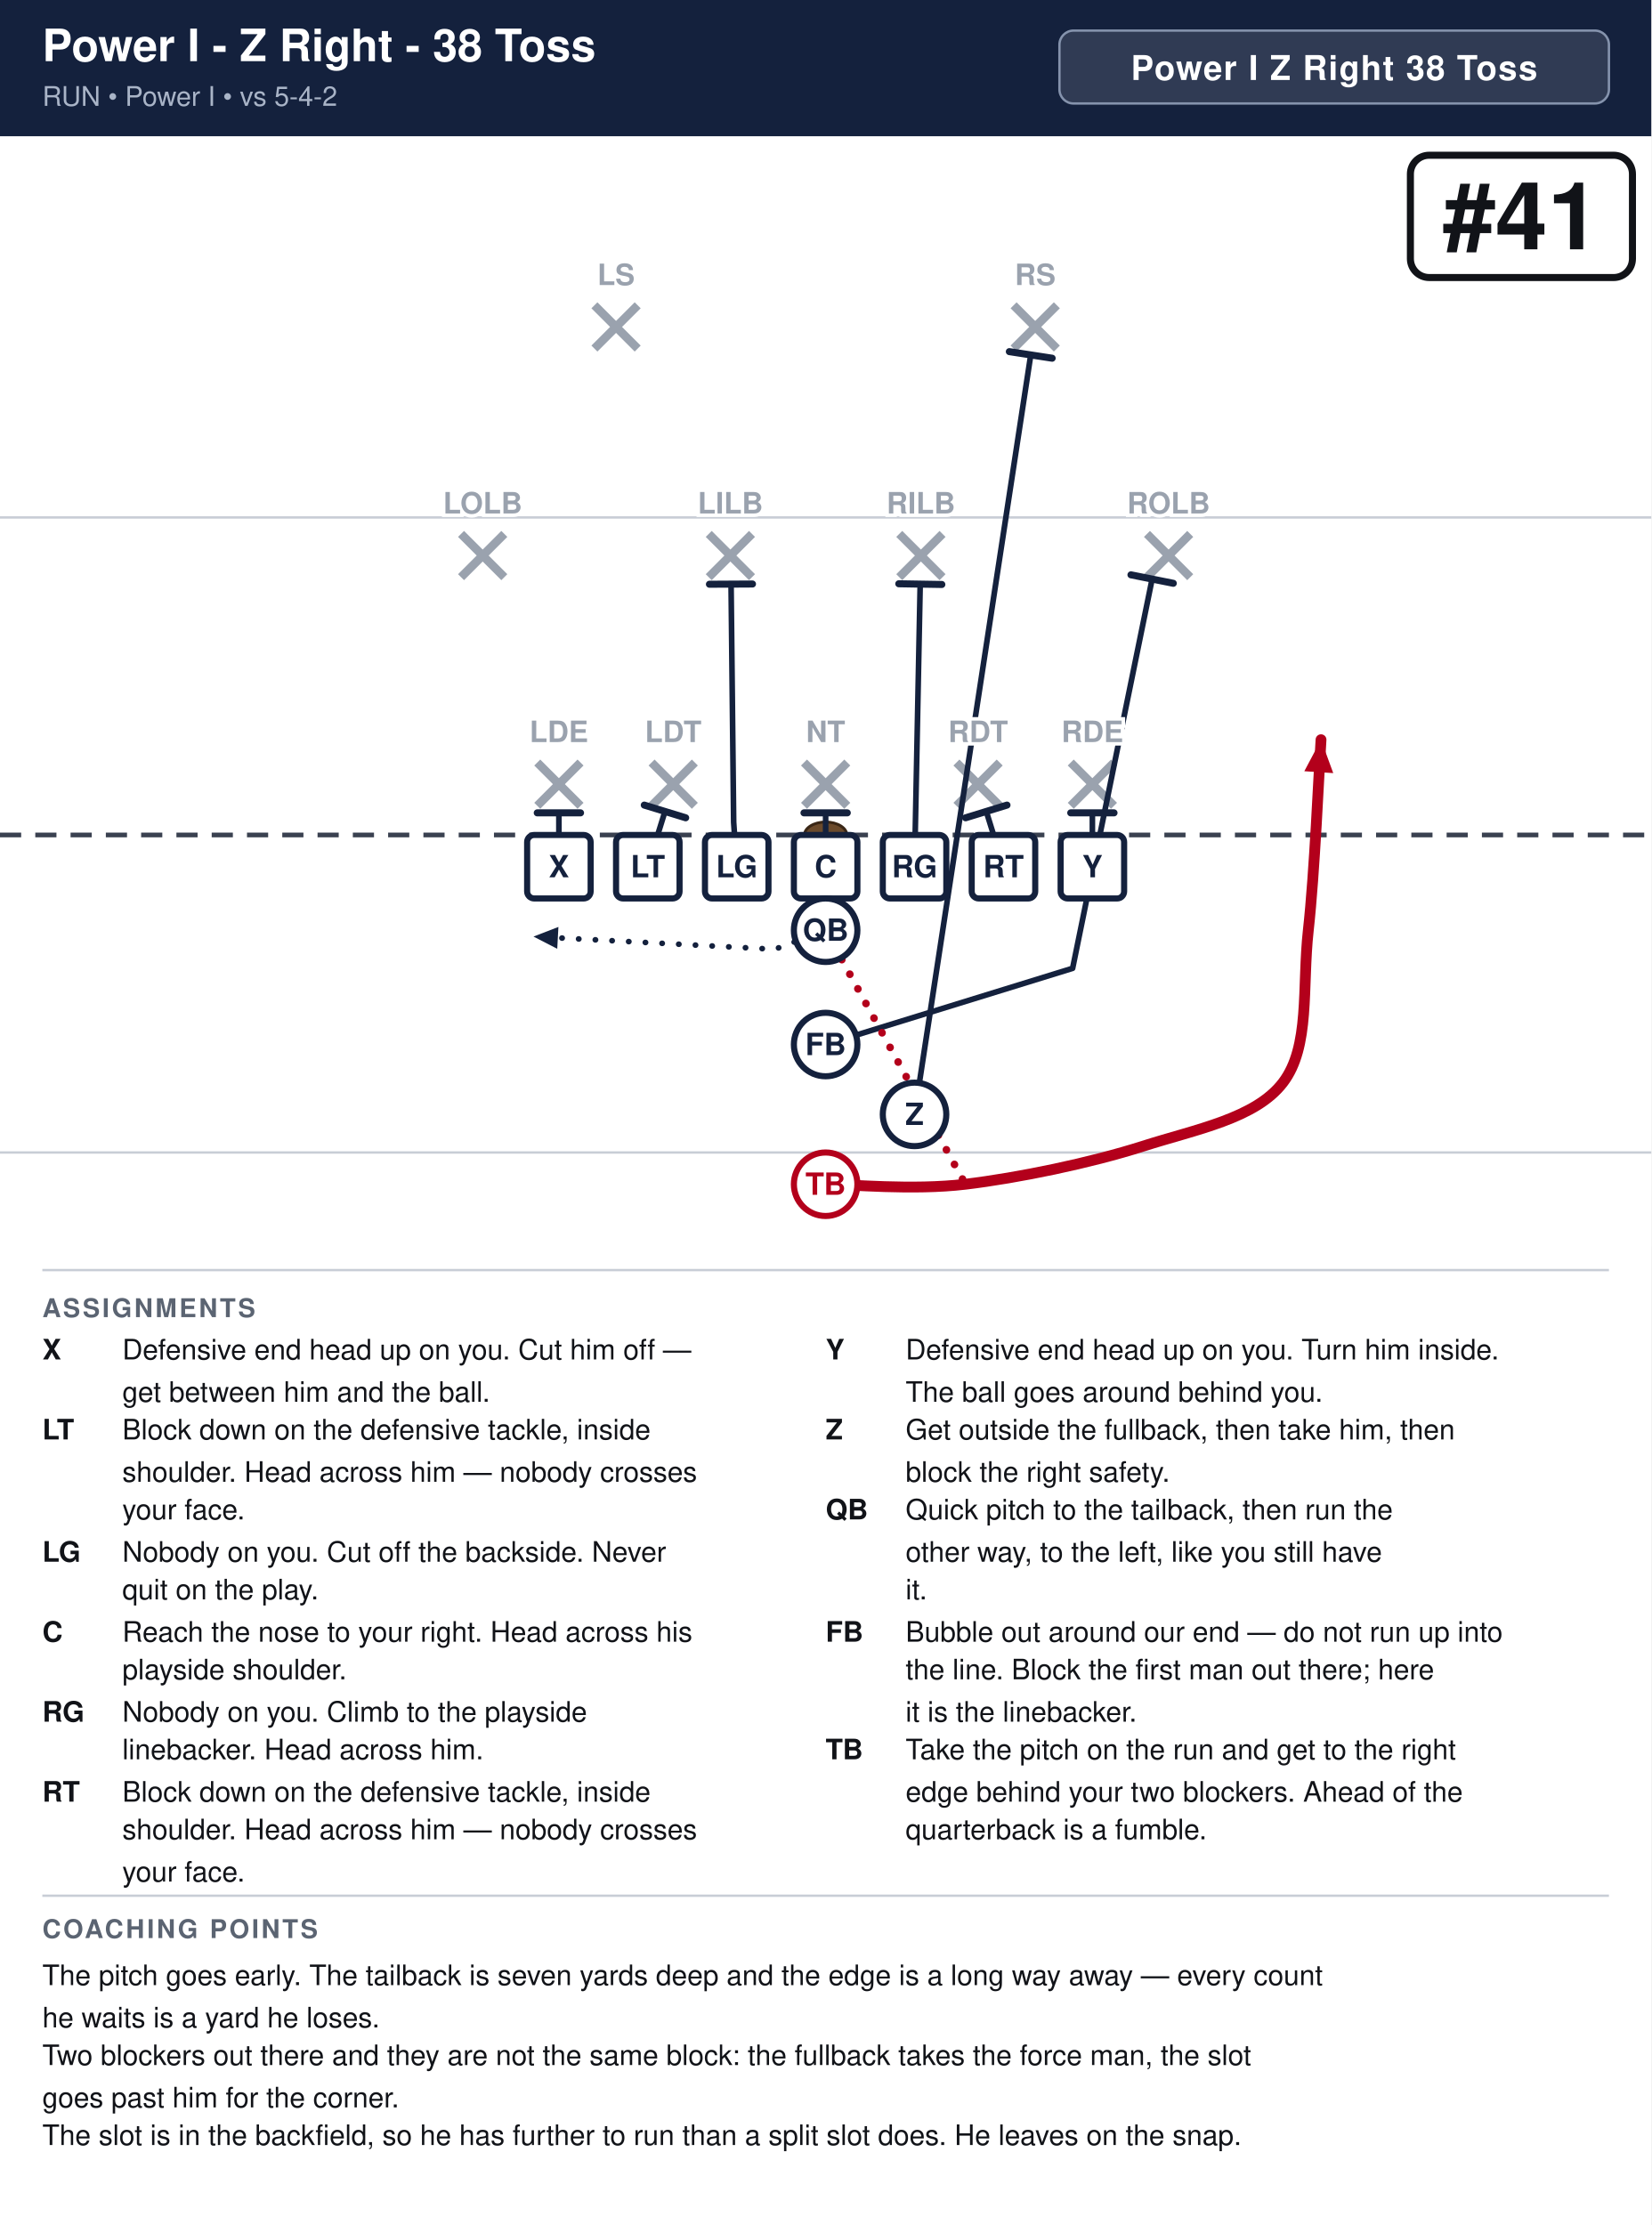
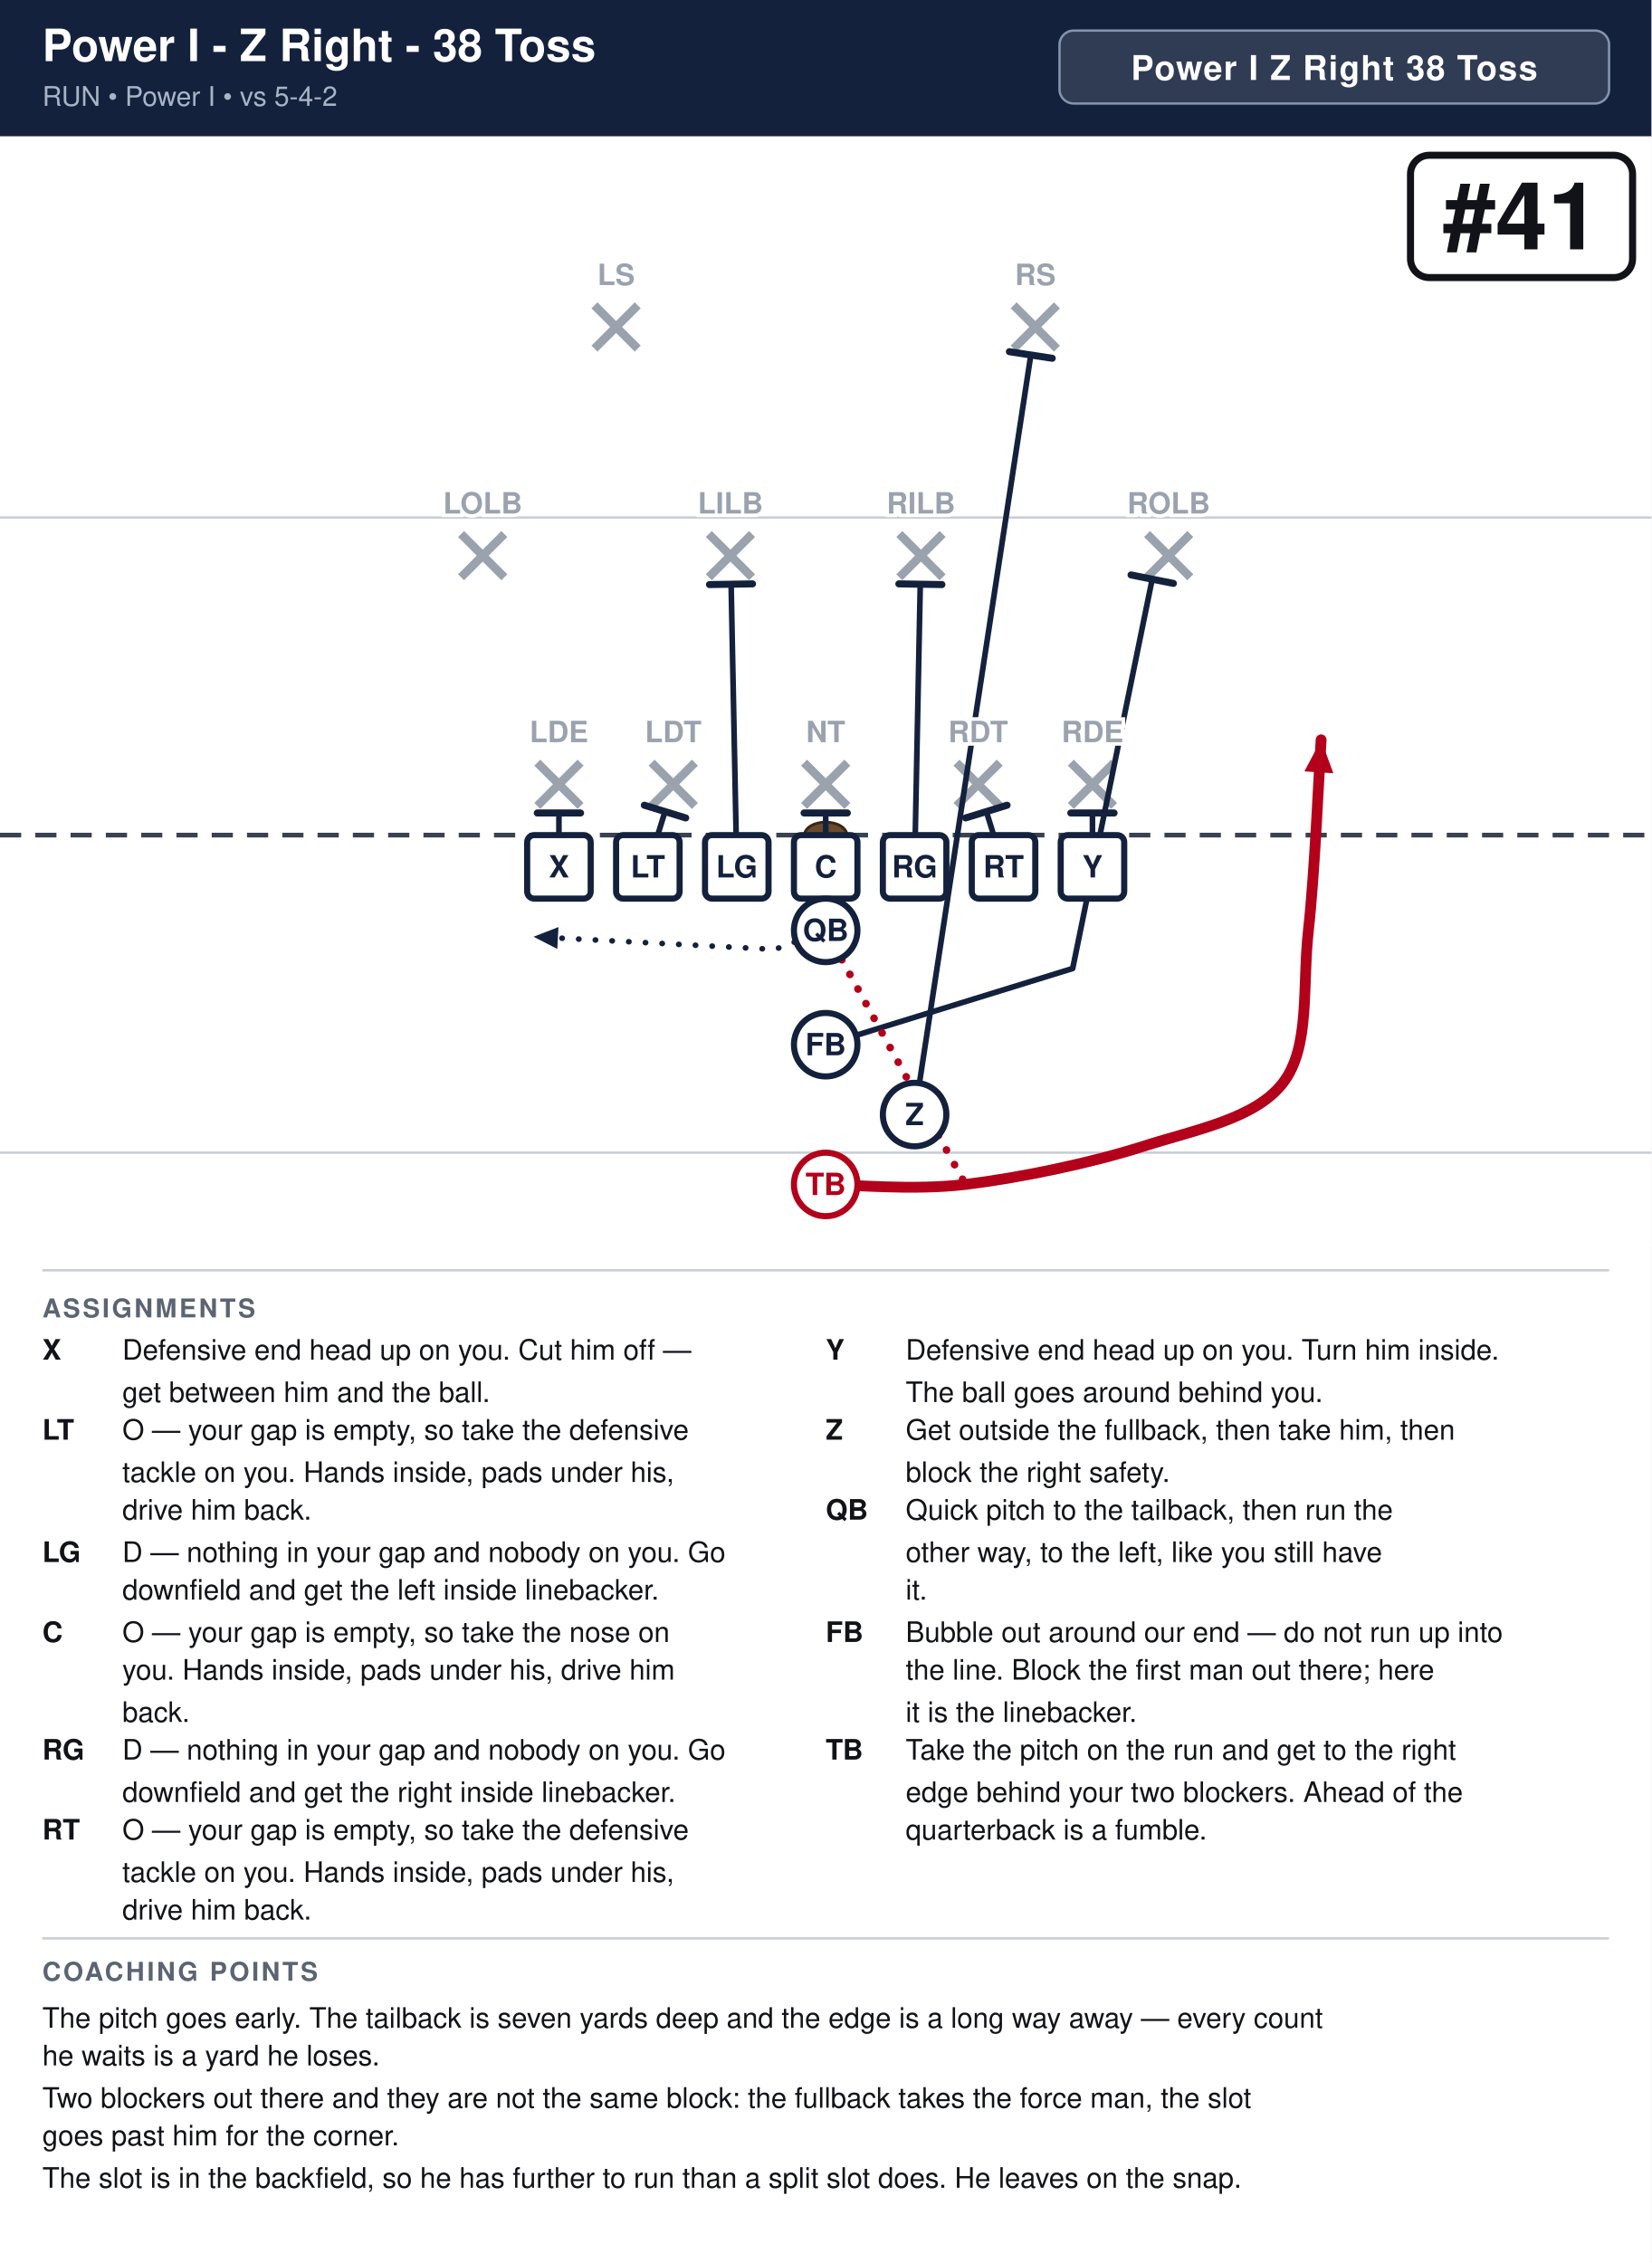
- <svg xmlns="http://www.w3.org/2000/svg" width="702" height="946" viewBox="0 0 702 946" font-family="Segoe UI, Helvetica, Arial, sans-serif">
+ <svg xmlns="http://www.w3.org/2000/svg" width="702" height="962" viewBox="0 0 702 962" font-family="Segoe UI, Helvetica, Arial, sans-serif">
  <rect width="100%" height="100%" fill="#ffffff" />
  <rect x="0" y="0" width="702" height="58" fill="#14213d" />
  <text x="18" y="26" font-size="19.0" font-weight="700" fill="#ffffff">Power I - Z Right - 38 Toss</text>
  <text x="18" y="45" font-size="11.5" fill="#a9b4c7">RUN  •  Power I  •  vs 5-4-2</text>
  <rect x="450.4" y="13" width="233.6" height="31" rx="6" fill="#ffffff" fill-opacity="0.12" stroke="#8593ad" stroke-width="1" />
  <text x="567.2" y="34" text-anchor="middle" font-size="14.5" font-weight="700" fill="#ffffff" letter-spacing="0.5">Power I Z Right 38 Toss</text>
  <clipPath id="fieldclip">
    <rect x="0" y="58" width="702" height="472" />
  </clipPath>
  <g clip-path="url(#fieldclip)">
    <g transform="translate(-0.0,31.0)">
      <rect x="0" y="0" width="702" height="513" fill="#ffffff" />
      <line x1="0" y1="459.0" x2="702" y2="459.0" stroke="#c8cdd6" stroke-width="1" />
      <line x1="0" y1="189.0" x2="702" y2="189.0" stroke="#c8cdd6" stroke-width="1" />
      <line x1="0" y1="324.0" x2="702" y2="324.0" stroke="#3a4150" stroke-width="2" stroke-dasharray="9 6" />
      <ellipse cx="351.0" cy="324.0" rx="9" ry="5.5" fill="#6b4a2b" stroke="#3a2716" stroke-width="1.2" />
      <line x1="228.4" y1="293.2" x2="246.8" y2="311.6" stroke="#9aa2ae" stroke-width="3.6" />
      <line x1="246.8" y1="293.2" x2="228.4" y2="311.6" stroke="#9aa2ae" stroke-width="3.6" />
      <line x1="277.0" y1="293.2" x2="295.4" y2="311.6" stroke="#9aa2ae" stroke-width="3.6" />
      <line x1="295.4" y1="293.2" x2="277.0" y2="311.6" stroke="#9aa2ae" stroke-width="3.6" />
      <line x1="341.8" y1="293.2" x2="360.2" y2="311.6" stroke="#9aa2ae" stroke-width="3.6" />
      <line x1="360.2" y1="293.2" x2="341.8" y2="311.6" stroke="#9aa2ae" stroke-width="3.6" />
      <line x1="406.6" y1="293.2" x2="425.0" y2="311.6" stroke="#9aa2ae" stroke-width="3.6" />
      <line x1="425.0" y1="293.2" x2="406.6" y2="311.6" stroke="#9aa2ae" stroke-width="3.6" />
      <line x1="455.2" y1="293.2" x2="473.6" y2="311.6" stroke="#9aa2ae" stroke-width="3.6" />
      <line x1="473.6" y1="293.2" x2="455.2" y2="311.6" stroke="#9aa2ae" stroke-width="3.6" />
      <line x1="196.0" y1="196.0" x2="214.4" y2="214.4" stroke="#9aa2ae" stroke-width="3.6" />
      <line x1="214.4" y1="196.0" x2="196.0" y2="214.4" stroke="#9aa2ae" stroke-width="3.6" />
      <line x1="301.3" y1="196.0" x2="319.7" y2="214.4" stroke="#9aa2ae" stroke-width="3.6" />
      <line x1="319.7" y1="196.0" x2="301.3" y2="214.4" stroke="#9aa2ae" stroke-width="3.6" />
      <line x1="382.3" y1="196.0" x2="400.7" y2="214.4" stroke="#9aa2ae" stroke-width="3.6" />
      <line x1="400.7" y1="196.0" x2="382.3" y2="214.4" stroke="#9aa2ae" stroke-width="3.6" />
      <line x1="487.6" y1="196.0" x2="506.0" y2="214.4" stroke="#9aa2ae" stroke-width="3.6" />
      <line x1="506.0" y1="196.0" x2="487.6" y2="214.4" stroke="#9aa2ae" stroke-width="3.6" />
      <line x1="252.7" y1="98.8" x2="271.1" y2="117.2" stroke="#9aa2ae" stroke-width="3.6" />
      <line x1="271.1" y1="98.8" x2="252.7" y2="117.2" stroke="#9aa2ae" stroke-width="3.6" />
      <line x1="430.9" y1="98.8" x2="449.3" y2="117.2" stroke="#9aa2ae" stroke-width="3.6" />
      <line x1="449.3" y1="98.8" x2="430.9" y2="117.2" stroke="#9aa2ae" stroke-width="3.6" />
      <path d="M237.6,337.5 L237.6,314.6" fill="none" stroke="#14213d" stroke-width="2.4" stroke-linecap="round" stroke-linejoin="round" />
      <line x1="228.4" y1="314.6" x2="246.8" y2="314.6" stroke="#14213d" stroke-width="3.0" stroke-linecap="round" />
      <path d="M275.4,337.5 L282.7,314.0" fill="none" stroke="#14213d" stroke-width="2.4" stroke-linecap="round" stroke-linejoin="round" />
      <line x1="273.9" y1="311.3" x2="291.5" y2="316.7" stroke="#14213d" stroke-width="3.0" stroke-linecap="round" />
-       <path d="M313.2,337.5 L311.9,318.6 L310.8,217.4" fill="none" stroke="#14213d" stroke-width="2.4" stroke-linecap="round" stroke-linejoin="round" />
-       <line x1="301.6" y1="217.4" x2="319.9" y2="217.3" stroke="#14213d" stroke-width="3.0" stroke-linecap="round" />
+       <path d="M313.2,337.5 L310.8,217.4" fill="none" stroke="#14213d" stroke-width="2.4" stroke-linecap="round" stroke-linejoin="round" />
+       <line x1="301.6" y1="217.5" x2="319.9" y2="217.2" stroke="#14213d" stroke-width="3.0" stroke-linecap="round" />
      <path d="M351.0,337.5 L351.0,314.6" fill="none" stroke="#14213d" stroke-width="2.4" stroke-linecap="round" stroke-linejoin="round" />
      <line x1="341.8" y1="314.6" x2="360.2" y2="314.6" stroke="#14213d" stroke-width="3.0" stroke-linecap="round" />
      <path d="M388.8,337.5 L391.2,217.4" fill="none" stroke="#14213d" stroke-width="2.4" stroke-linecap="round" stroke-linejoin="round" />
      <line x1="382.1" y1="217.2" x2="400.4" y2="217.5" stroke="#14213d" stroke-width="3.0" stroke-linecap="round" />
      <path d="M426.6,337.5 L419.3,314.0" fill="none" stroke="#14213d" stroke-width="2.4" stroke-linecap="round" stroke-linejoin="round" />
      <line x1="410.5" y1="316.7" x2="428.1" y2="311.3" stroke="#14213d" stroke-width="3.0" stroke-linecap="round" />
      <path d="M464.4,337.5 L464.4,314.6" fill="none" stroke="#14213d" stroke-width="2.4" stroke-linecap="round" stroke-linejoin="round" />
      <line x1="455.2" y1="314.6" x2="473.6" y2="314.6" stroke="#14213d" stroke-width="3.0" stroke-linecap="round" />
      <path d="M388.8,442.8 L438.2,119.9" fill="none" stroke="#14213d" stroke-width="2.4" stroke-linecap="round" stroke-linejoin="round" />
      <line x1="429.1" y1="118.5" x2="447.3" y2="121.3" stroke="#14213d" stroke-width="3.0" stroke-linecap="round" />
      <path d="M351.0,364.5 L329.4,372.6 L226.8,367.2" fill="none" stroke="#14213d" stroke-width="2.4" stroke-linecap="round" stroke-linejoin="round" stroke-dasharray="0.1 7" />
      <polygon points="226.8,367.2 237.4,363.1 236.9,372.4" fill="#14213d" />
      <path d="M351.0,413.1 L456.0,380.7 L489.8,215.2" fill="none" stroke="#14213d" stroke-width="2.4" stroke-linecap="round" stroke-linejoin="round" />
      <line x1="480.8" y1="213.4" x2="498.8" y2="217.0" stroke="#14213d" stroke-width="3.0" stroke-linecap="round" />
      <path d="M351.0,472.5 C360.9,472.5 387.9,475.2 410.4,472.5 C432.9,469.8 463.5,463.5 486.0,456.3 C508.5,449.1 533.7,444.6 545.4,429.3 C557.1,414.0 553.5,388.8 556.2,364.5 C558.9,340.2 560.7,297.0 561.6,283.5" fill="none" stroke="#b3001b" stroke-width="4.6" stroke-linecap="round" stroke-linejoin="round" />
      <polygon points="561.6,283.5 566.8,297.7 554.5,296.9" fill="#b3001b" />
      <path d="M351.0,364.5 L410.4,472.5" fill="none" stroke="#b3001b" stroke-width="3.2" stroke-linecap="round" stroke-linejoin="round" stroke-dasharray="0.1 7" />
      <rect x="224.1" y="324.0" width="27.0" height="27.0" rx="3" fill="#ffffff" stroke="#14213d" stroke-width="2.6" />
      <text x="237.6" y="342.0" text-anchor="middle" font-size="13" font-weight="700" fill="#14213d">X</text>
      <rect x="261.9" y="324.0" width="27.0" height="27.0" rx="3" fill="#ffffff" stroke="#14213d" stroke-width="2.6" />
      <text x="275.4" y="342.0" text-anchor="middle" font-size="13" font-weight="700" fill="#14213d">LT</text>
      <rect x="299.7" y="324.0" width="27.0" height="27.0" rx="3" fill="#ffffff" stroke="#14213d" stroke-width="2.6" />
      <text x="313.2" y="342.0" text-anchor="middle" font-size="13" font-weight="700" fill="#14213d">LG</text>
      <rect x="337.5" y="324.0" width="27.0" height="27.0" rx="3" fill="#ffffff" stroke="#14213d" stroke-width="2.6" />
      <text x="351.0" y="342.0" text-anchor="middle" font-size="13" font-weight="700" fill="#14213d">C</text>
      <rect x="375.3" y="324.0" width="27.0" height="27.0" rx="3" fill="#ffffff" stroke="#14213d" stroke-width="2.6" />
      <text x="388.8" y="342.0" text-anchor="middle" font-size="13" font-weight="700" fill="#14213d">RG</text>
      <rect x="413.1" y="324.0" width="27.0" height="27.0" rx="3" fill="#ffffff" stroke="#14213d" stroke-width="2.6" />
      <text x="426.6" y="342.0" text-anchor="middle" font-size="13" font-weight="700" fill="#14213d">RT</text>
      <rect x="450.9" y="324.0" width="27.0" height="27.0" rx="3" fill="#ffffff" stroke="#14213d" stroke-width="2.6" />
      <text x="464.4" y="342.0" text-anchor="middle" font-size="13" font-weight="700" fill="#14213d">Y</text>
      <circle cx="351.0" cy="364.5" r="13.5" fill="#ffffff" stroke="#14213d" stroke-width="2.6" />
      <text x="351.0" y="369.0" text-anchor="middle" font-size="13" font-weight="700" fill="#14213d">QB</text>
      <circle cx="351.0" cy="413.1" r="13.5" fill="#ffffff" stroke="#14213d" stroke-width="2.6" />
      <text x="351.0" y="417.6" text-anchor="middle" font-size="13" font-weight="700" fill="#14213d">FB</text>
      <circle cx="388.8" cy="442.8" r="13.5" fill="#ffffff" stroke="#14213d" stroke-width="2.6" />
      <text x="388.8" y="447.3" text-anchor="middle" font-size="13" font-weight="700" fill="#14213d">Z</text>
      <circle cx="351.0" cy="472.5" r="13.5" fill="#ffffff" stroke="#b3001b" stroke-width="2.6" />
      <text x="351.0" y="477.0" text-anchor="middle" font-size="13" font-weight="700" fill="#b3001b">TB</text>
      <text x="237.6" y="284.5" text-anchor="middle" font-size="12.5" fill="#9aa2ae" font-weight="600" stroke="#fff" stroke-width="3" paint-order="stroke">LDE</text>
      <text x="286.2" y="284.5" text-anchor="middle" font-size="12.5" fill="#9aa2ae" font-weight="600" stroke="#fff" stroke-width="3" paint-order="stroke">LDT</text>
      <text x="351.0" y="284.5" text-anchor="middle" font-size="12.5" fill="#9aa2ae" font-weight="600" stroke="#fff" stroke-width="3" paint-order="stroke">NT</text>
      <text x="415.8" y="284.5" text-anchor="middle" font-size="12.5" fill="#9aa2ae" font-weight="600" stroke="#fff" stroke-width="3" paint-order="stroke">RDT</text>
      <text x="464.4" y="284.5" text-anchor="middle" font-size="12.5" fill="#9aa2ae" font-weight="600" stroke="#fff" stroke-width="3" paint-order="stroke">RDE</text>
      <text x="205.2" y="187.3" text-anchor="middle" font-size="12.5" fill="#9aa2ae" font-weight="600" stroke="#fff" stroke-width="3" paint-order="stroke">LOLB</text>
      <text x="310.5" y="187.3" text-anchor="middle" font-size="12.5" fill="#9aa2ae" font-weight="600" stroke="#fff" stroke-width="3" paint-order="stroke">LILB</text>
      <text x="391.5" y="187.3" text-anchor="middle" font-size="12.5" fill="#9aa2ae" font-weight="600" stroke="#fff" stroke-width="3" paint-order="stroke">RILB</text>
      <text x="496.8" y="187.3" text-anchor="middle" font-size="12.5" fill="#9aa2ae" font-weight="600" stroke="#fff" stroke-width="3" paint-order="stroke">ROLB</text>
      <text x="261.9" y="90.2" text-anchor="middle" font-size="12.5" fill="#9aa2ae" font-weight="600" stroke="#fff" stroke-width="3" paint-order="stroke">LS</text>
      <text x="440.1" y="90.2" text-anchor="middle" font-size="12.5" fill="#9aa2ae" font-weight="600" stroke="#fff" stroke-width="3" paint-order="stroke">RS</text>
      <rect x="599.6" y="35.0" width="94.4" height="52.0" rx="8" fill="#ffffff" stroke="#111318" stroke-width="3" />
      <text x="646.8" y="75.0" text-anchor="middle" font-size="40" font-weight="800" fill="#111318">#41</text>
    </g>
  </g>
  <line x1="18" y1="540" x2="684" y2="540" stroke="#c8cdd6" stroke-width="1" />
  <text x="18" y="560" font-size="11" font-weight="700" fill="#5b6472" letter-spacing="1">ASSIGNMENTS</text>
  <text x="18" y="578" font-size="12" font-weight="700" fill="#111318">X</text>
  <text x="52" y="578" font-size="12" fill="#111318">Defensive end head up on you. Cut him off —</text>
  <text x="52" y="596" font-size="12" fill="#111318">get between him and the ball.</text>
  <text x="18" y="612" font-size="12" font-weight="700" fill="#111318">LT</text>
-   <text x="52" y="612" font-size="12" fill="#111318">Block down on the defensive tackle, inside</text>
-   <text x="52" y="630" font-size="12" fill="#111318">shoulder. Head across him — nobody crosses</text>
-   <text x="52" y="646" font-size="12" fill="#111318">your face.</text>
+   <text x="52" y="612" font-size="12" fill="#111318">O — your gap is empty, so take the defensive</text>
+   <text x="52" y="630" font-size="12" fill="#111318">tackle on you. Hands inside, pads under his,</text>
+   <text x="52" y="646" font-size="12" fill="#111318">drive him back.</text>
  <text x="18" y="664" font-size="12" font-weight="700" fill="#111318">LG</text>
-   <text x="52" y="664" font-size="12" fill="#111318">Nobody on you. Cut off the backside. Never</text>
-   <text x="52" y="680" font-size="12" fill="#111318">quit on the play.</text>
+   <text x="52" y="664" font-size="12" fill="#111318">D — nothing in your gap and nobody on you. Go</text>
+   <text x="52" y="680" font-size="12" fill="#111318">downfield and get the left inside linebacker.</text>
  <text x="18" y="698" font-size="12" font-weight="700" fill="#111318">C</text>
-   <text x="52" y="698" font-size="12" fill="#111318">Reach the nose to your right. Head across his</text>
-   <text x="52" y="714" font-size="12" fill="#111318">playside shoulder.</text>
-   <text x="18" y="732" font-size="12" font-weight="700" fill="#111318">RG</text>
-   <text x="52" y="732" font-size="12" fill="#111318">Nobody on you. Climb to the playside</text>
-   <text x="52" y="748" font-size="12" fill="#111318">linebacker. Head across him.</text>
-   <text x="18" y="766" font-size="12" font-weight="700" fill="#111318">RT</text>
-   <text x="52" y="766" font-size="12" fill="#111318">Block down on the defensive tackle, inside</text>
-   <text x="52" y="782" font-size="12" fill="#111318">shoulder. Head across him — nobody crosses</text>
-   <text x="52" y="800" font-size="12" fill="#111318">your face.</text>
+   <text x="52" y="698" font-size="12" fill="#111318">O — your gap is empty, so take the nose on</text>
+   <text x="52" y="714" font-size="12" fill="#111318">you. Hands inside, pads under his, drive him</text>
+   <text x="52" y="732" font-size="12" fill="#111318">back.</text>
+   <text x="18" y="748" font-size="12" font-weight="700" fill="#111318">RG</text>
+   <text x="52" y="748" font-size="12" fill="#111318">D — nothing in your gap and nobody on you. Go</text>
+   <text x="52" y="766" font-size="12" fill="#111318">downfield and get the right inside linebacker.</text>
+   <text x="18" y="782" font-size="12" font-weight="700" fill="#111318">RT</text>
+   <text x="52" y="782" font-size="12" fill="#111318">O — your gap is empty, so take the defensive</text>
+   <text x="52" y="800" font-size="12" fill="#111318">tackle on you. Hands inside, pads under his,</text>
+   <text x="52" y="816" font-size="12" fill="#111318">drive him back.</text>
  <text x="351" y="578" font-size="12" font-weight="700" fill="#111318">Y</text>
  <text x="385" y="578" font-size="12" fill="#111318">Defensive end head up on you. Turn him inside.</text>
  <text x="385" y="596" font-size="12" fill="#111318">The ball goes around behind you.</text>
  <text x="351" y="612" font-size="12" font-weight="700" fill="#111318">Z</text>
  <text x="385" y="612" font-size="12" fill="#111318">Get outside the fullback, then take him, then</text>
  <text x="385" y="630" font-size="12" fill="#111318">block the right safety.</text>
  <text x="351" y="646" font-size="12" font-weight="700" fill="#111318">QB</text>
  <text x="385" y="646" font-size="12" fill="#111318">Quick pitch to the tailback, then run the</text>
  <text x="385" y="664" font-size="12" fill="#111318">other way, to the left, like you still have</text>
  <text x="385" y="680" font-size="12" fill="#111318">it.</text>
  <text x="351" y="698" font-size="12" font-weight="700" fill="#111318">FB</text>
  <text x="385" y="698" font-size="12" fill="#111318">Bubble out around our end — do not run up into</text>
  <text x="385" y="714" font-size="12" fill="#111318">the line. Block the first man out there; here</text>
  <text x="385" y="732" font-size="12" fill="#111318">it is the linebacker.</text>
  <text x="351" y="748" font-size="12" font-weight="700" fill="#111318">TB</text>
  <text x="385" y="748" font-size="12" fill="#111318">Take the pitch on the run and get to the right</text>
  <text x="385" y="766" font-size="12" fill="#111318">edge behind your two blockers. Ahead of the</text>
  <text x="385" y="782" font-size="12" fill="#111318">quarterback is a fumble.</text>
-   <line x1="18" y1="806" x2="684" y2="806" stroke="#c8cdd6" stroke-width="1" />
-   <text x="18" y="824" font-size="11" font-weight="700" fill="#5b6472" letter-spacing="1">COACHING POINTS</text>
-   <text x="18" y="844" font-size="12" fill="#111318">The pitch goes early. The tailback is seven yards deep and the edge is a long way away — every count</text>
-   <text x="18" y="862" font-size="12" fill="#111318">he waits is a yard he loses.</text>
-   <text x="18" y="878" font-size="12" fill="#111318">Two blockers out there and they are not the same block: the fullback takes the force man, the slot</text>
-   <text x="18" y="896" font-size="12" fill="#111318">goes past him for the corner.</text>
-   <text x="18" y="912" font-size="12" fill="#111318">The slot is in the backfield, so he has further to run than a split slot does. He leaves on the snap.</text>
+   <line x1="18" y1="824" x2="684" y2="824" stroke="#c8cdd6" stroke-width="1" />
+   <text x="18" y="842" font-size="11" font-weight="700" fill="#5b6472" letter-spacing="1">COACHING POINTS</text>
+   <text x="18" y="862" font-size="12" fill="#111318">The pitch goes early. The tailback is seven yards deep and the edge is a long way away — every count</text>
+   <text x="18" y="878" font-size="12" fill="#111318">he waits is a yard he loses.</text>
+   <text x="18" y="896" font-size="12" fill="#111318">Two blockers out there and they are not the same block: the fullback takes the force man, the slot</text>
+   <text x="18" y="912" font-size="12" fill="#111318">goes past him for the corner.</text>
+   <text x="18" y="930" font-size="12" fill="#111318">The slot is in the backfield, so he has further to run than a split slot does. He leaves on the snap.</text>
</svg>
